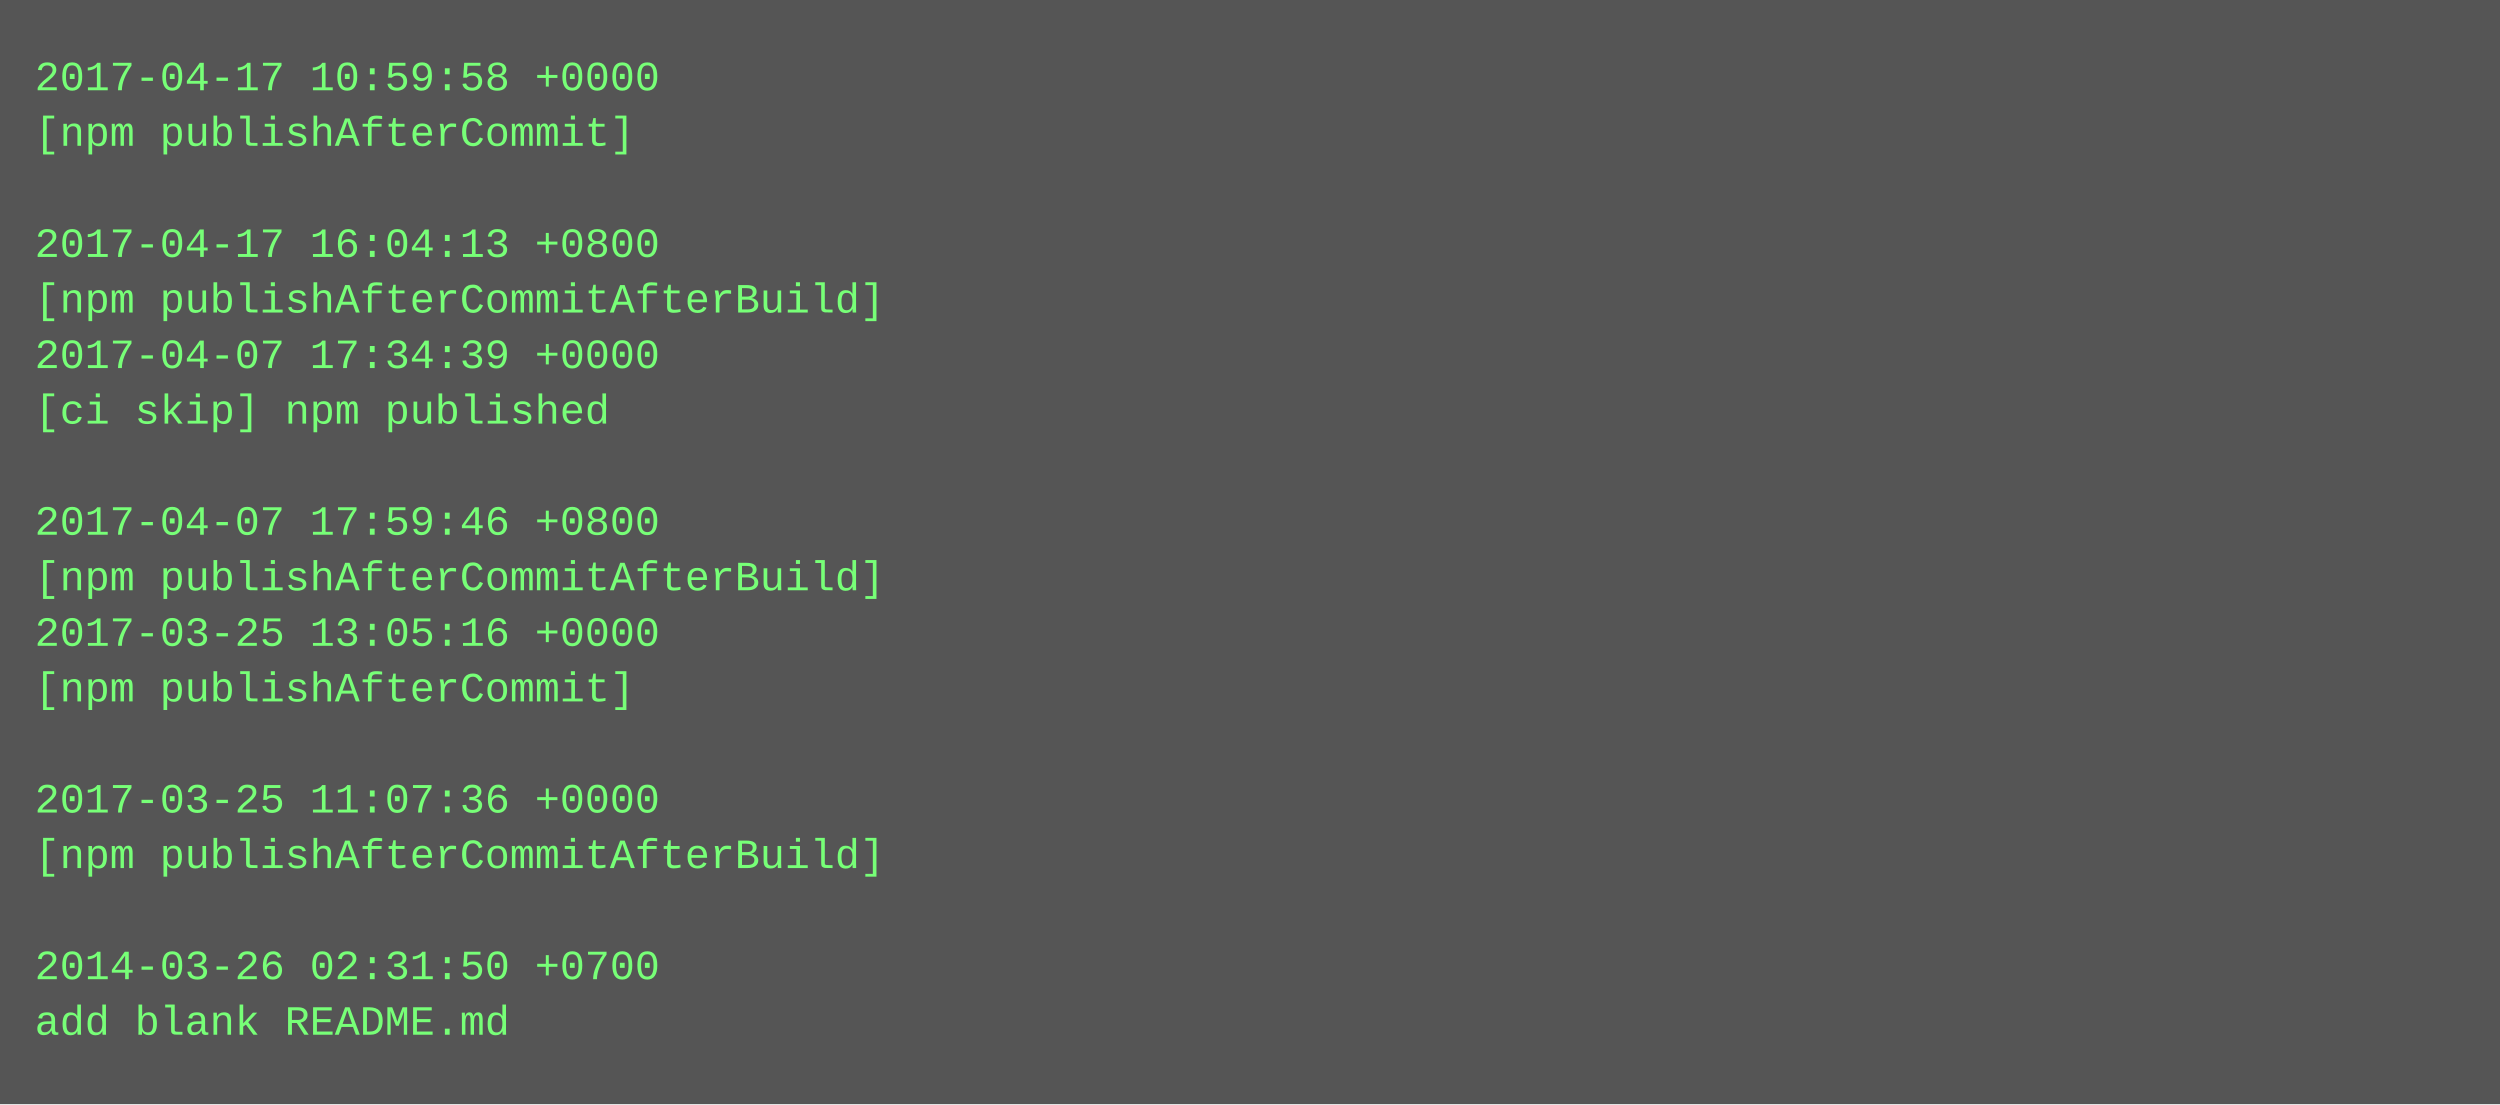
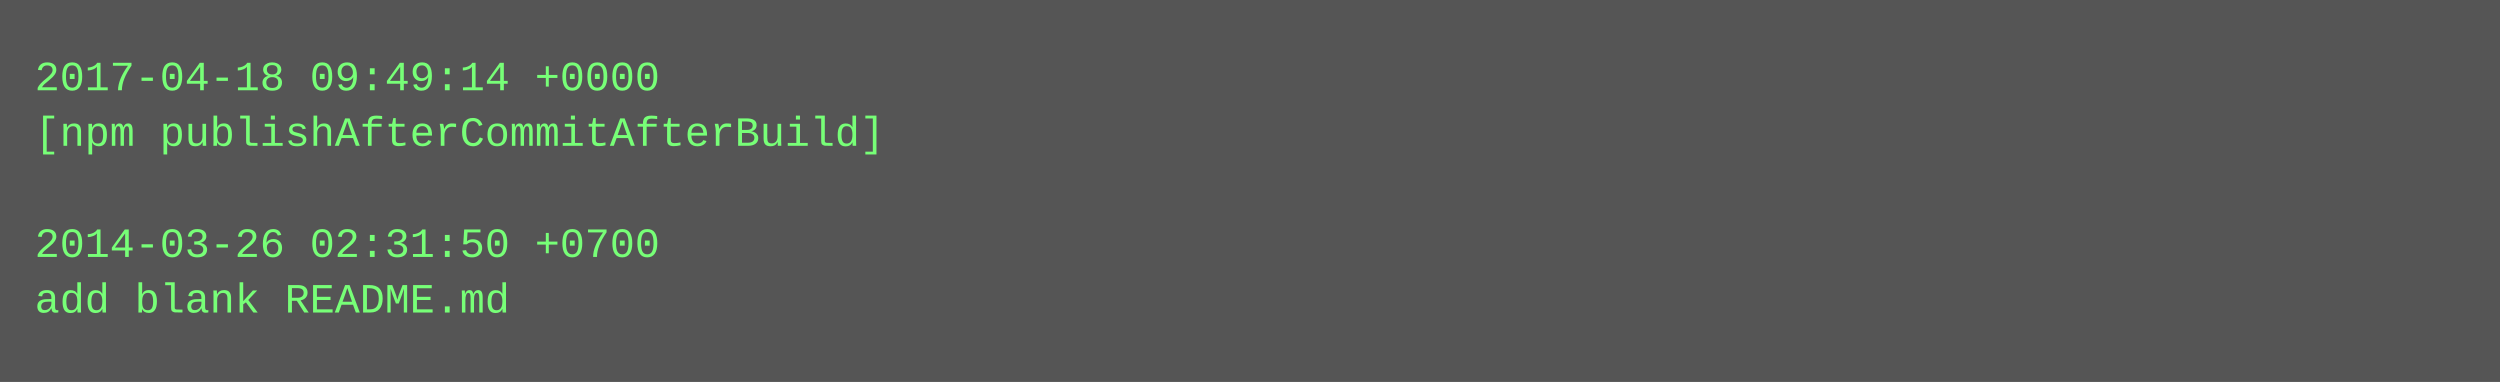
- <svg xmlns="http://www.w3.org/2000/svg" height="318" width="720">
-   <rect height="318" fill="#555" width="720" />
+ <svg xmlns="http://www.w3.org/2000/svg" height="110" width="720">
+   <rect height="110" fill="#555" width="720" />
  <text fill="#7f7" font-family="Courier New" font-size="12" xml:space="preserve">
-     <tspan x="10" y="26">2017-04-17 10:59:58 +0000</tspan>
-     <tspan x="10" y="42">[npm publishAfterCommit]</tspan>
+     <tspan x="10" y="26">2017-04-18 09:49:14 +0000</tspan>
+     <tspan x="10" y="42">[npm publishAfterCommitAfterBuild]</tspan>
    <tspan x="10" y="58" />
-     <tspan x="10" y="74">2017-04-17 16:04:13 +0800</tspan>
-     <tspan x="10" y="90">[npm publishAfterCommitAfterBuild]</tspan>
-     <tspan x="10" y="106">2017-04-07 17:34:39 +0000</tspan>
-     <tspan x="10" y="122">[ci skip] npm published</tspan>
-     <tspan x="10" y="138" />
-     <tspan x="10" y="154">2017-04-07 17:59:46 +0800</tspan>
-     <tspan x="10" y="170">[npm publishAfterCommitAfterBuild]</tspan>
-     <tspan x="10" y="186">2017-03-25 13:05:16 +0000</tspan>
-     <tspan x="10" y="202">[npm publishAfterCommit]</tspan>
-     <tspan x="10" y="218" />
-     <tspan x="10" y="234">2017-03-25 11:07:36 +0000</tspan>
-     <tspan x="10" y="250">[npm publishAfterCommitAfterBuild]</tspan>
-     <tspan x="10" y="266" />
-     <tspan x="10" y="282">2014-03-26 02:31:50 +0700</tspan>
-     <tspan x="10" y="298">add blank README.md</tspan>
+     <tspan x="10" y="74">2014-03-26 02:31:50 +0700</tspan>
+     <tspan x="10" y="90">add blank README.md</tspan>
  </text>
</svg>
